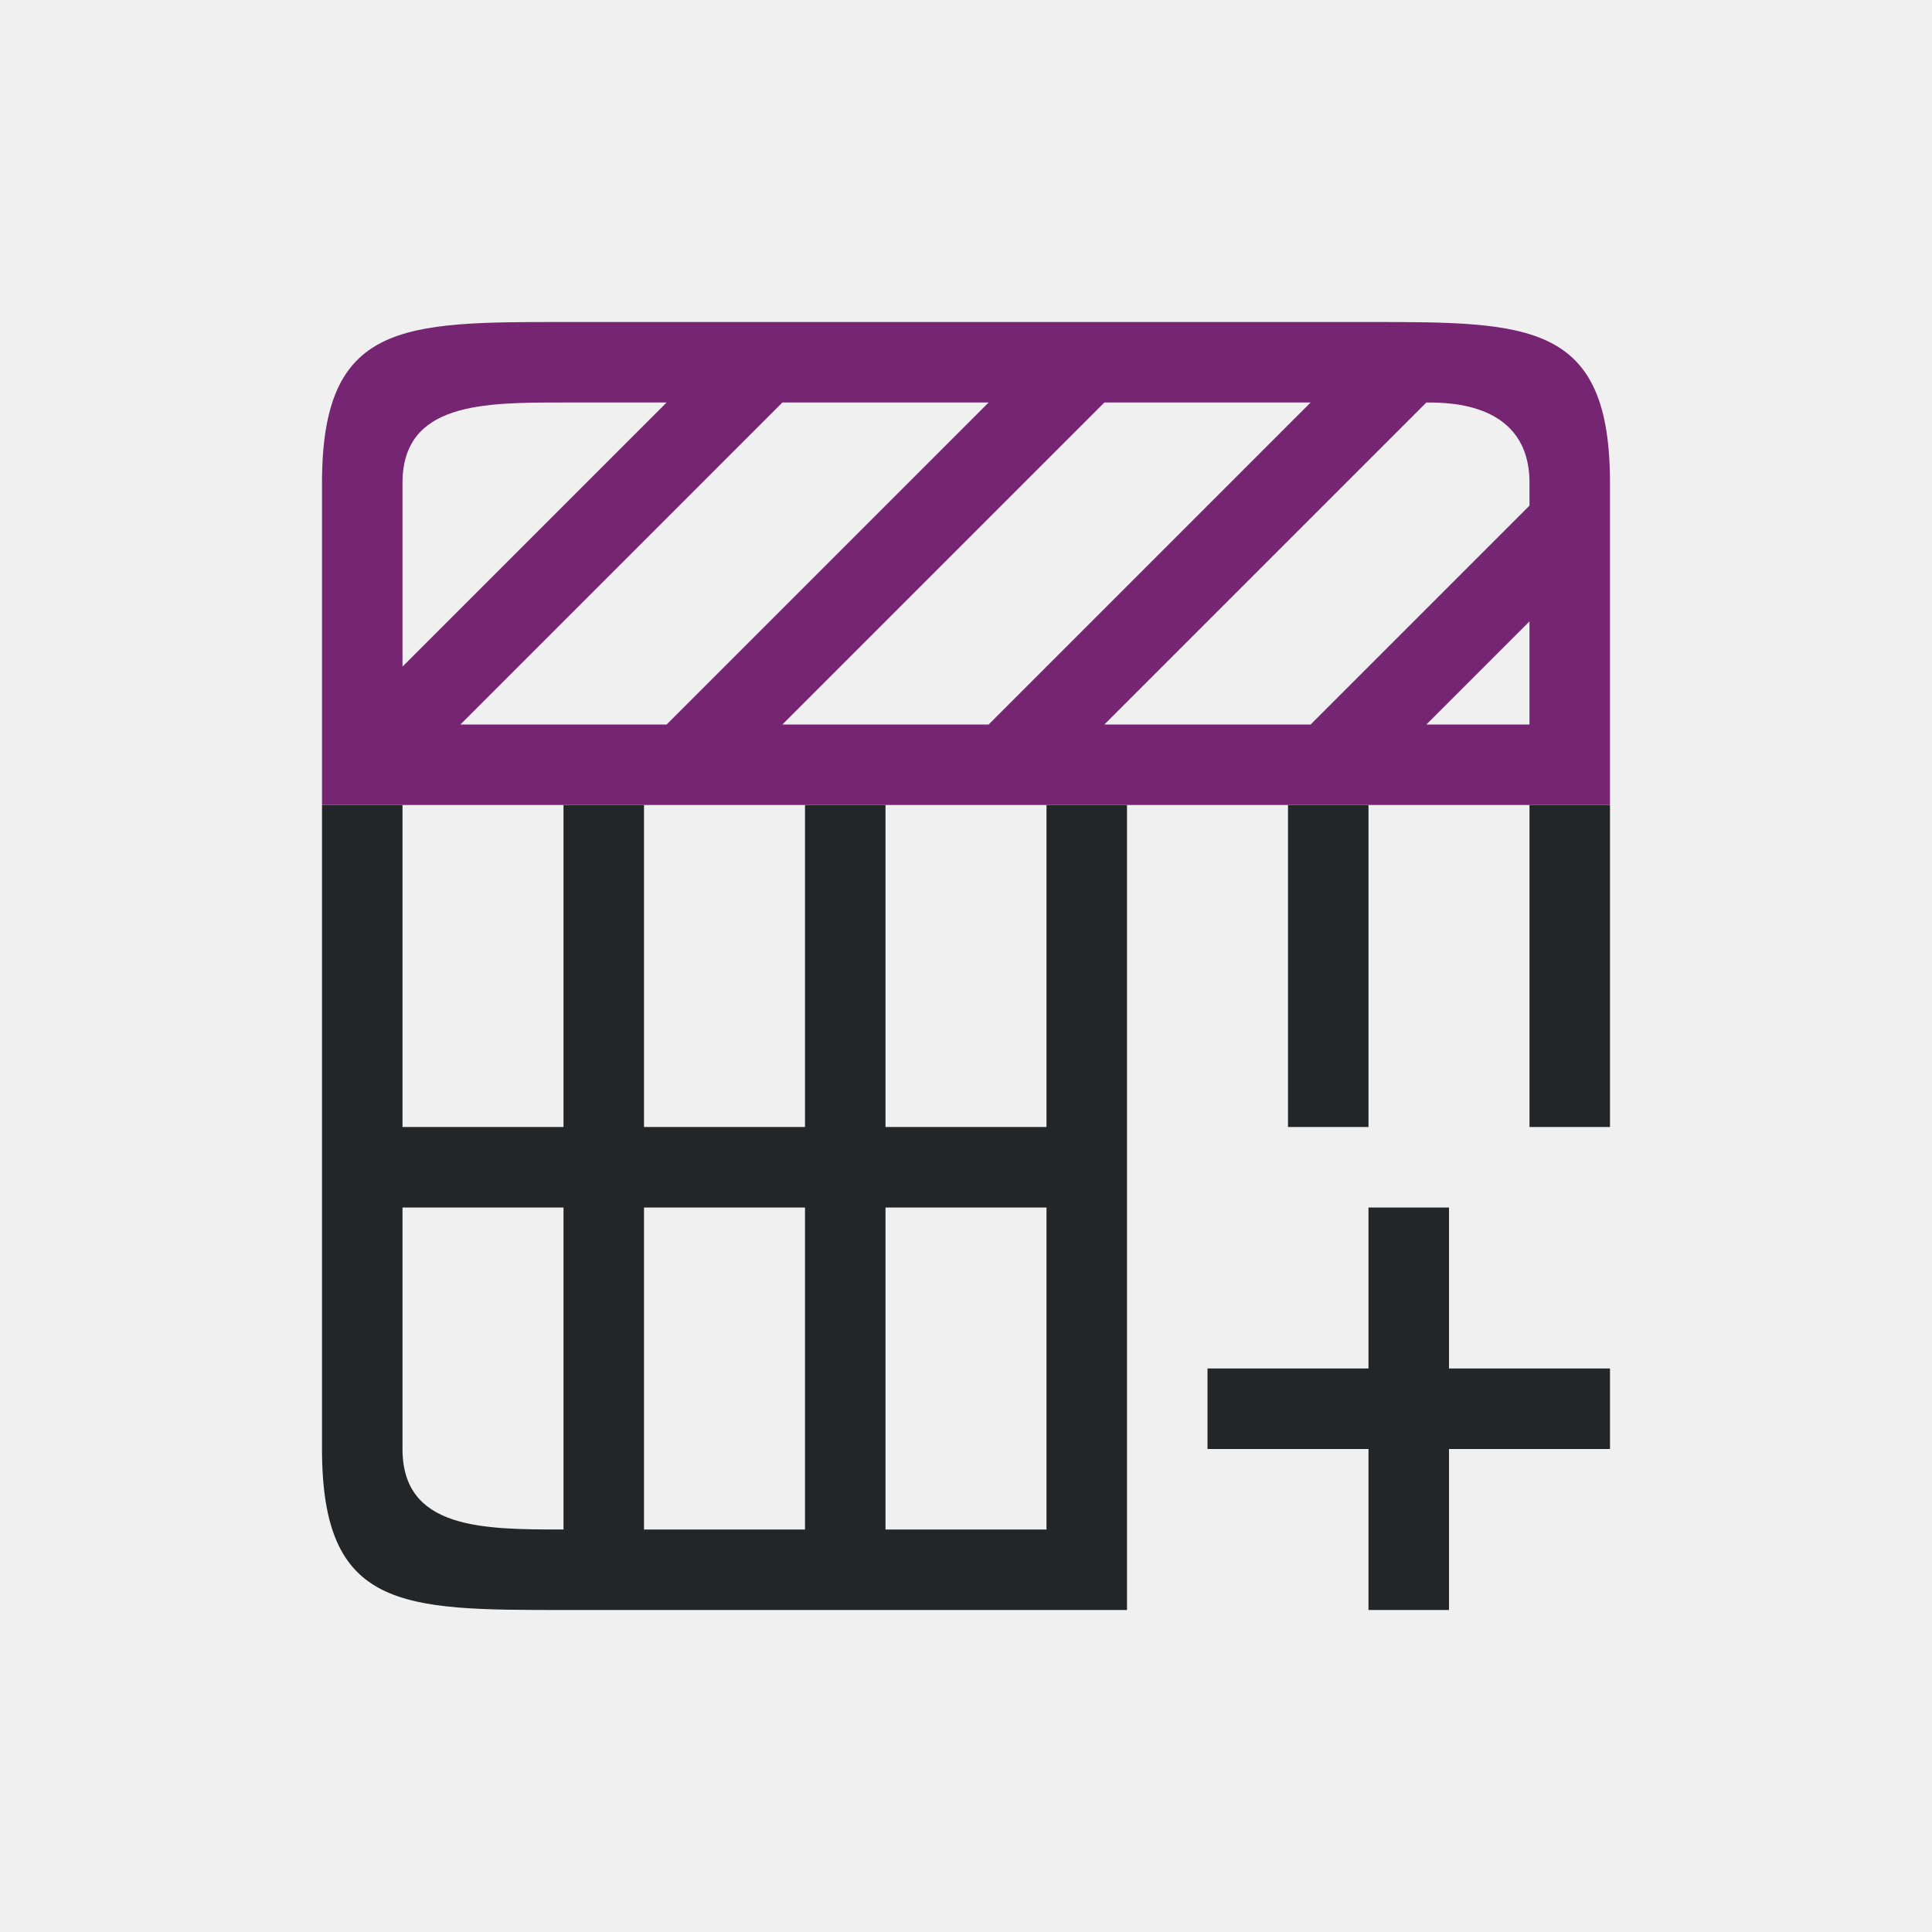
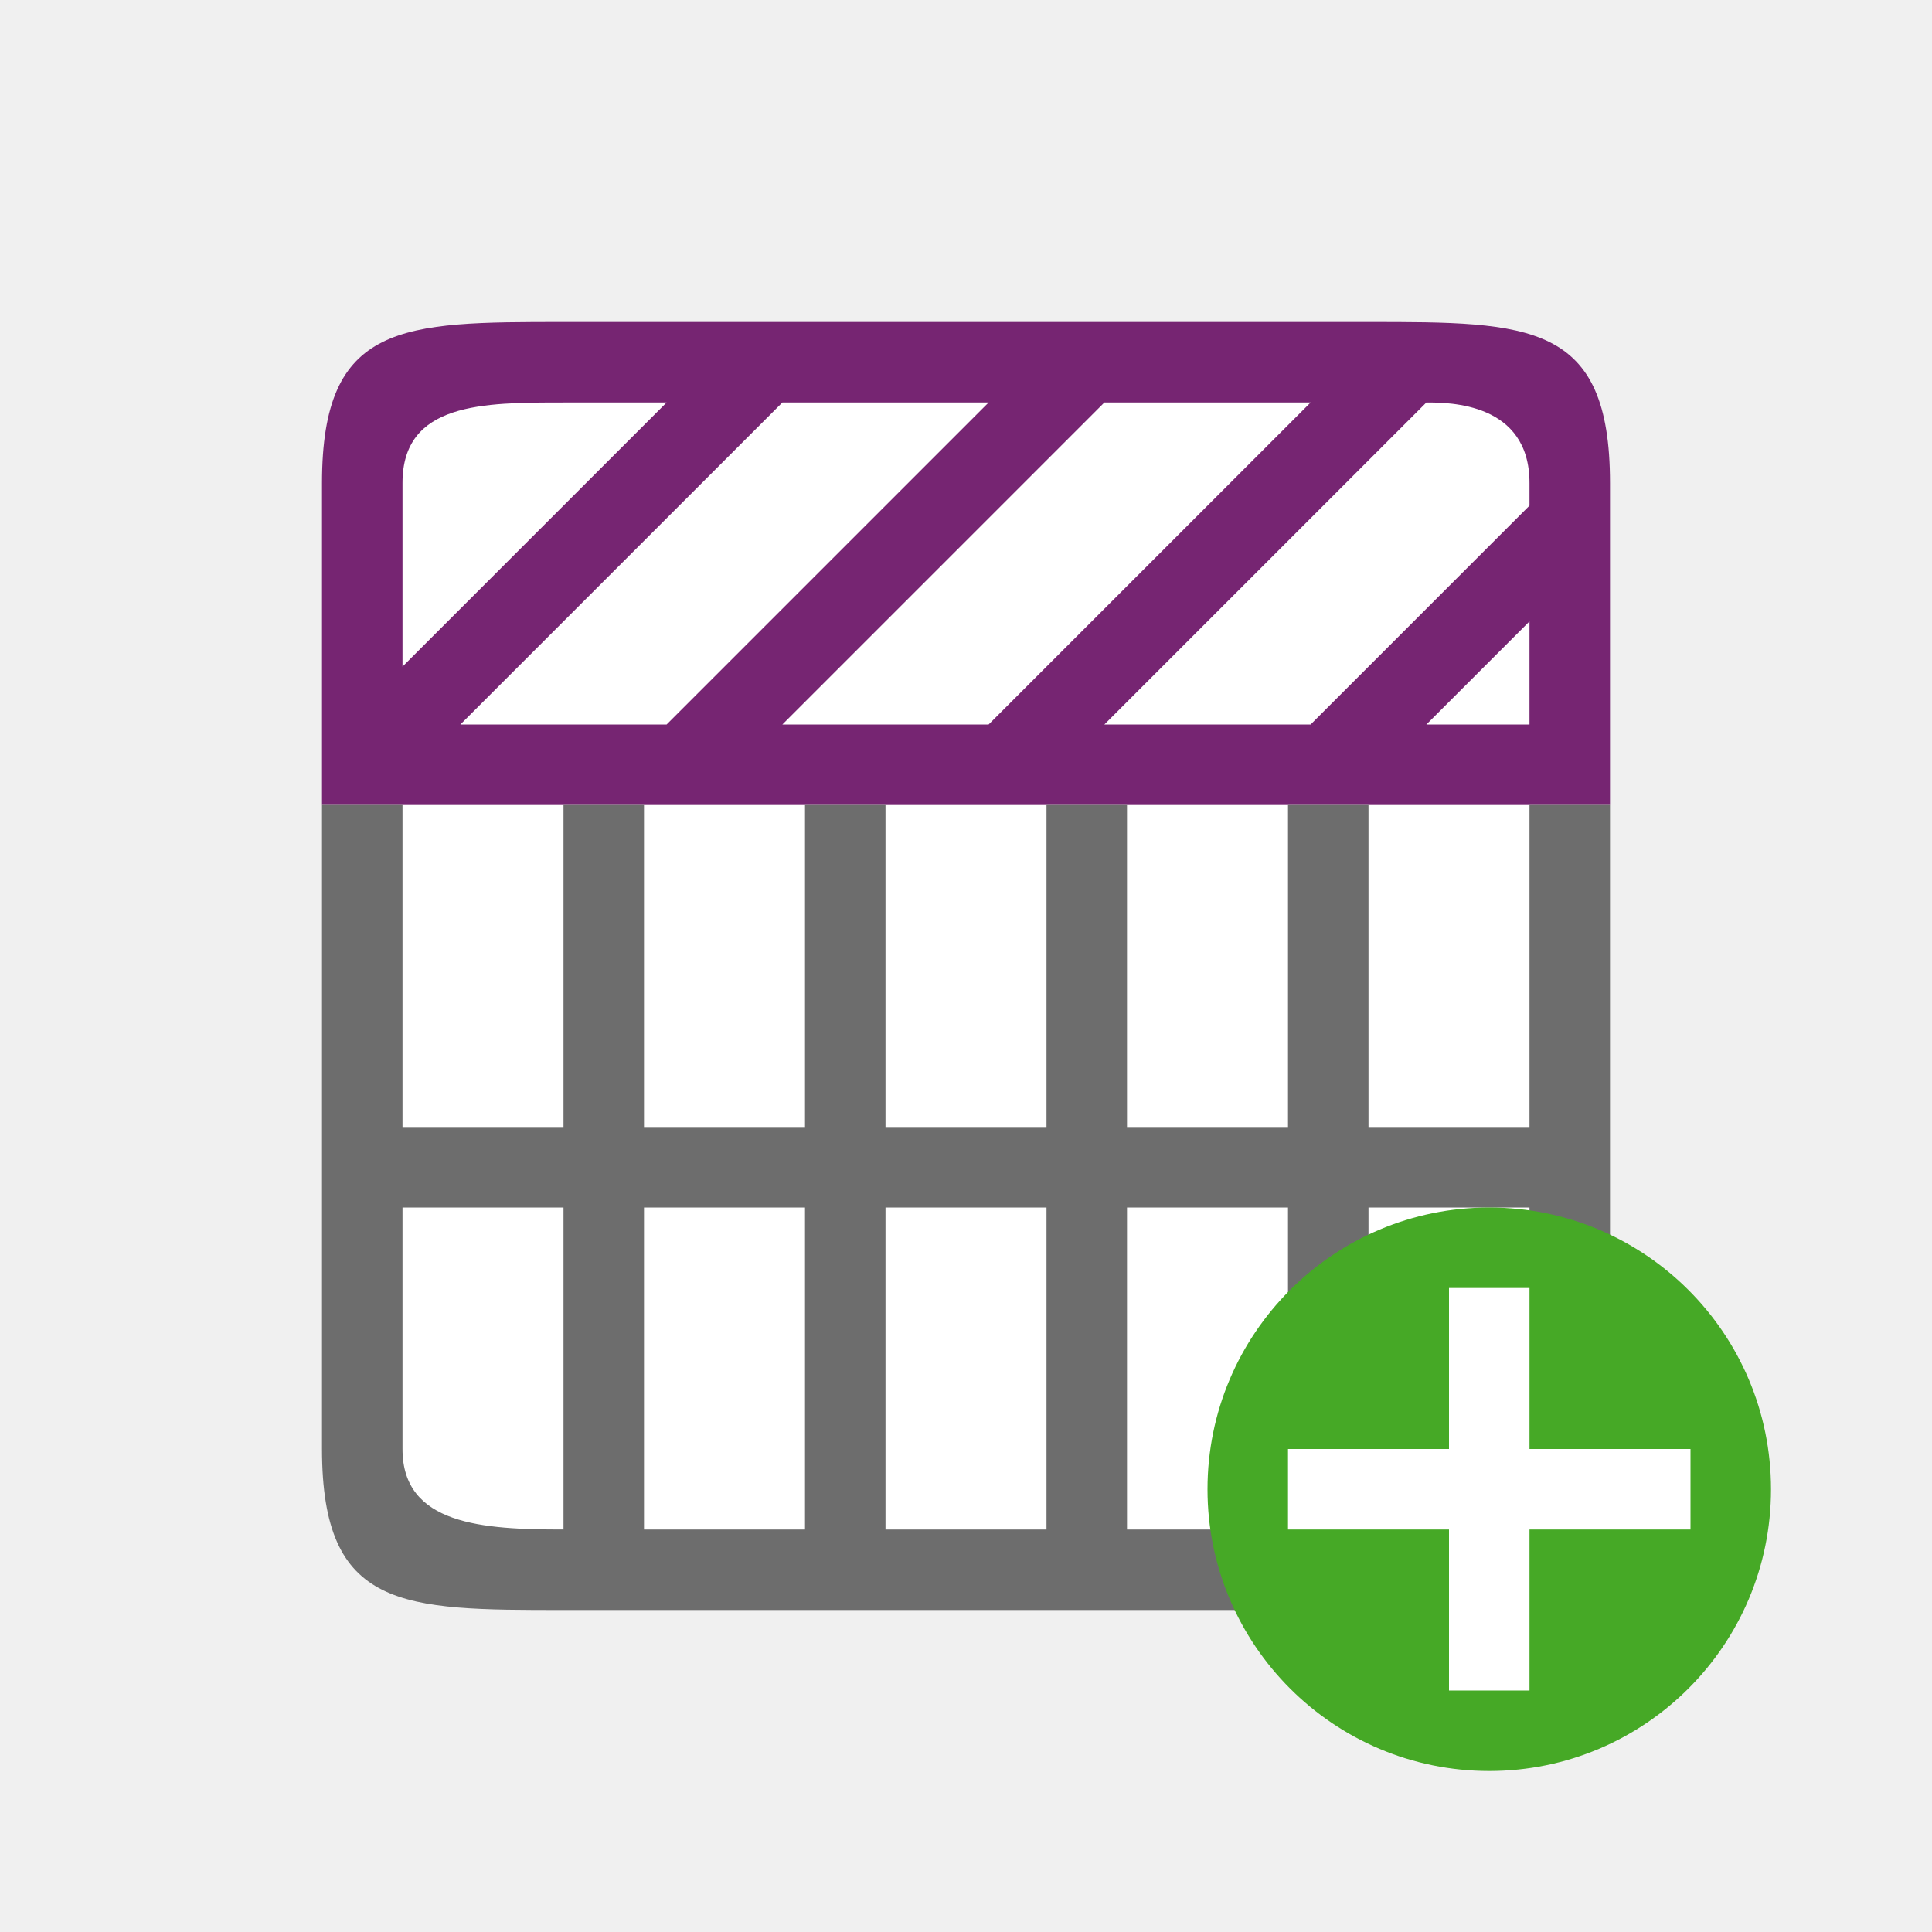
<svg xmlns="http://www.w3.org/2000/svg" viewBox="0 0 24 24" version="1.1" id="svg6">
  <defs id="defs10" />
-   <path d="m 4,10 v 4 1 3 c 0,2 1,2 3,2 h 6 1 v -1 -4 -1 -4 h -1 v 4 h -2 v -4 h -1 v 4 H 8 V 10 H 7 v 4 H 5 v -4 z m 12,0 v 4 h 1 v -4 z m 3,0 v 4 h 1 V 10 Z M 5,15 h 2 v 4 C 6,19 5,19 5,18 Z m 3,0 h 2 v 4 H 8 Z m 3,0 h 2 v 4 h -2 z m 6,0 v 2 h -2 v 1 h 2 v 2 h 1 v -2 h 2 v -1 h -2 v -2 z" id="path2" style="fill:#232629" />
+   <rect style="opacity:1;fill:#ffffff;fill-opacity:1;stroke:none;stroke-width:2;stroke-linecap:round;stroke-linejoin:round;stroke-miterlimit:4;stroke-dasharray:none;stroke-opacity:1" id="rect827" width="14" height="14" x="5" y="5" />
  <path d="m 4,6 v 3 1 h 1 3 4 4 3 1 V 9 6.719 6 C 20,4 19,4 17,4 H 16 12 9.281 8 7 C 5,4 4,4 4,6 Z M 5,6 C 5,5 6,5 7,5 H 8 8.281 L 5,8.281 Z M 9.719,5 H 12 12.281 L 12,5.281 8.281,9 H 8 5.719 Z m 4,0 H 16 16.281 L 16,5.281 12.281,9 H 12 9.719 L 12,6.719 Z m 4,0 C 18,5 19,5 19,6 V 6.281 L 16.281,9 H 16 13.719 L 16,6.719 Z M 19,7.719 V 9 h -1.281 z" id="path4" style="fill:#762572" />
+   <path d="m 4,18 v -3 -1 -4 h 1 v 4 h 2 v -4 h 1 v 4 h 2 v -4 h 1 v 4 h 2 v -4 h 1 v 4 h 2 v -4 h 1 v 4 h 2 v -4 h 1 v 4 1 3 c 0,2 -1,2 -3,2 H 14 13 7 C 5,20 4,20 4,18 Z m 1,0 c 0,0.944 1,1 2,1 V 15 H 5 Z m 3,1 h 2 V 15 H 8 Z m 3,0 h 2 v -4 h -2 z m 3,0 h 2 v -4 h -2 z m 3,0 c 1,0 2,0 2,-1 v -3 h -2 z" id="path2" style="fill:#6d6d6d;fill-opacity:1" />
+   <circle style="opacity:1;vector-effect:none;fill:#46a926;fill-opacity:1;stroke:none;stroke-width:3.5;stroke-linecap:butt;stroke-linejoin:round;stroke-miterlimit:4;stroke-dasharray:none;stroke-dashoffset:0;stroke-opacity:1" id="path2644" cy="18.5" cx="18.5" r="3.5" />
+   <path id="path1063" overflow="visible" font-weight="400" style="color:#000000;font-weight:400;line-height:normal;font-family:sans-serif;text-indent:0;text-align:start;text-decoration:none;text-decoration-line:none;text-decoration-style:solid;text-decoration-color:#000000;text-transform:none;white-space:normal;overflow:visible;isolation:auto;mix-blend-mode:normal;fill:#ffffff;fill-opacity:1;marker:none" d="m 18,16 v 2 h -2 v 1 h 2 v 2 h 1 v -2 h 2 v -1 h -2 v -2 z" />
</svg>
